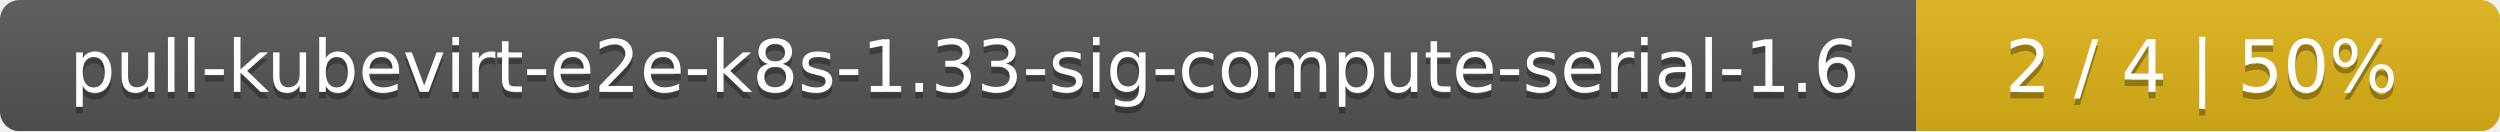
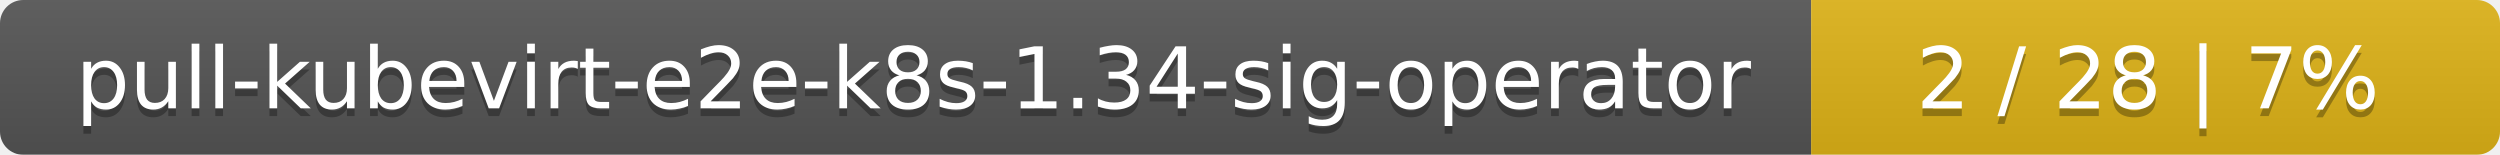
- <svg xmlns="http://www.w3.org/2000/svg" width="381" height="20">
+ <svg xmlns="http://www.w3.org/2000/svg" width="323" height="20">
  <linearGradient id="smooth" x2="0" y2="100%">
    <stop offset="0" stop-color="#bbb" stop-opacity=".1" />
    <stop offset="1" stop-opacity=".1" />
  </linearGradient>
  <mask id="round">
-     <rect width="381" height="20" rx="3" fill="#fff" />
+     <rect width="323" height="20" rx="3" fill="#fff" />
  </mask>
  <g mask="url(#round)">
-     <rect width="292" height="20" fill="#555" />
-     <rect x="292" width="89" height="20" fill="#dfb317" />
-     <rect width="381" height="20" fill="url(#smooth)" />
+     <rect width="234" height="20" fill="#555" />
+     <rect x="234" width="89" height="20" fill="#dfb317" />
+     <rect width="323" height="20" fill="url(#smooth)" />
  </g>
  <g fill="#fff" text-anchor="middle" font-family="DejaVu Sans,Verdana,Geneva,sans-serif" font-size="11">
-     <text x="147" y="15" fill="#010101" fill-opacity=".3">pull-kubevirt-e2e-k8s-1.33-sig-compute-serial-1.6</text>
-     <text x="147" y="14">pull-kubevirt-e2e-k8s-1.33-sig-compute-serial-1.6</text>
-     <text x="335.5" y="15" fill="#010101" fill-opacity=".3">2 / 4    |    50%</text>
-     <text x="335.5" y="14">2 / 4    |    50%</text>
+     <text x="118" y="15" fill="#010101" fill-opacity=".3">pull-kubevirt-e2e-k8s-1.34-sig-operator</text>
+     <text x="118" y="14">pull-kubevirt-e2e-k8s-1.34-sig-operator</text>
+     <text x="277.5" y="15" fill="#010101" fill-opacity=".3">2 / 28    |    7%</text>
+     <text x="277.5" y="14">2 / 28    |    7%</text>
  </g>
</svg>
